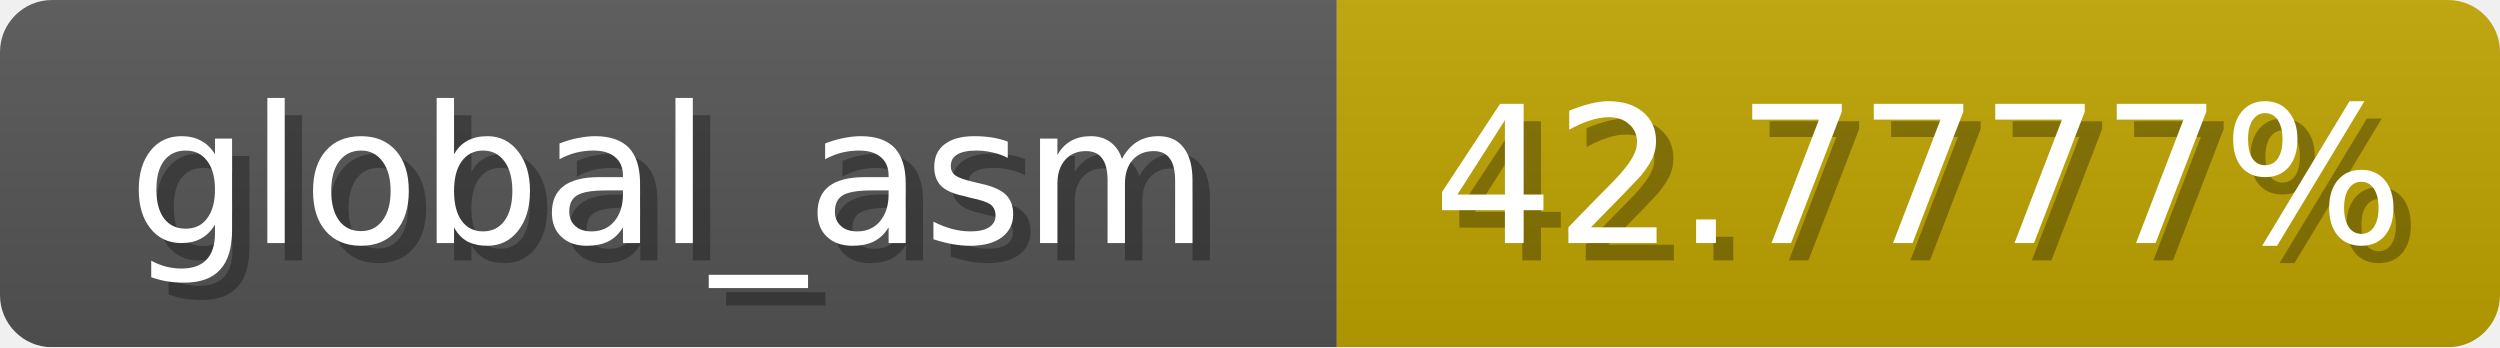
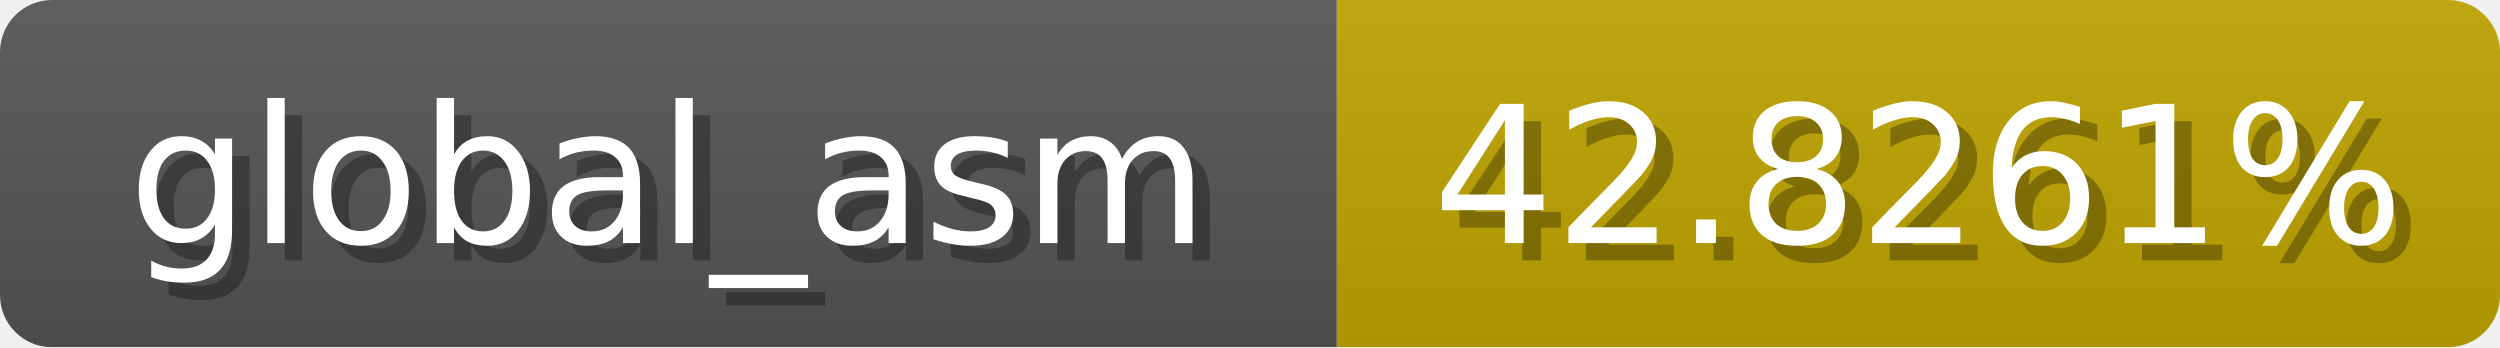
<svg xmlns="http://www.w3.org/2000/svg" width="144" height="20">
  <linearGradient id="b" x2="0" y2="100%">
    <stop offset="0" stop-color="#bbb" stop-opacity=".1" />
    <stop offset="1" stop-opacity=".1" />
  </linearGradient>
  <mask id="anybadge_1">
    <rect width="144" height="20" rx="3" fill="#fff" />
  </mask>
  <g mask="url(#anybadge_1)">
    <path fill="#555" d="M0 0h77v20H0z" />
    <path fill="#c0a400" d="M77 0h67v20H77z" />
    <path fill="url(#b)" d="M0 0h144v20H0z" />
  </g>
  <g fill="#fff" text-anchor="middle" font-family="DejaVu Sans,Verdana,Geneva,sans-serif" font-size="11">
    <text x="39.5" y="15" fill="#010101" fill-opacity=".3">global_asm</text>
    <text x="38.5" y="14">global_asm</text>
  </g>
  <g fill="#fff" text-anchor="middle" font-family="DejaVu Sans,Verdana,Geneva,sans-serif" font-size="11">
-     <text x="111.5" y="15" fill="#010101" fill-opacity=".3">42.7777%</text>
-     <text x="110.5" y="14">42.7777%</text>
+     <text x="111.5" y="15" fill="#010101" fill-opacity=".3">42.8261%</text>
+     <text x="110.5" y="14">42.8261%</text>
  </g>
</svg>
